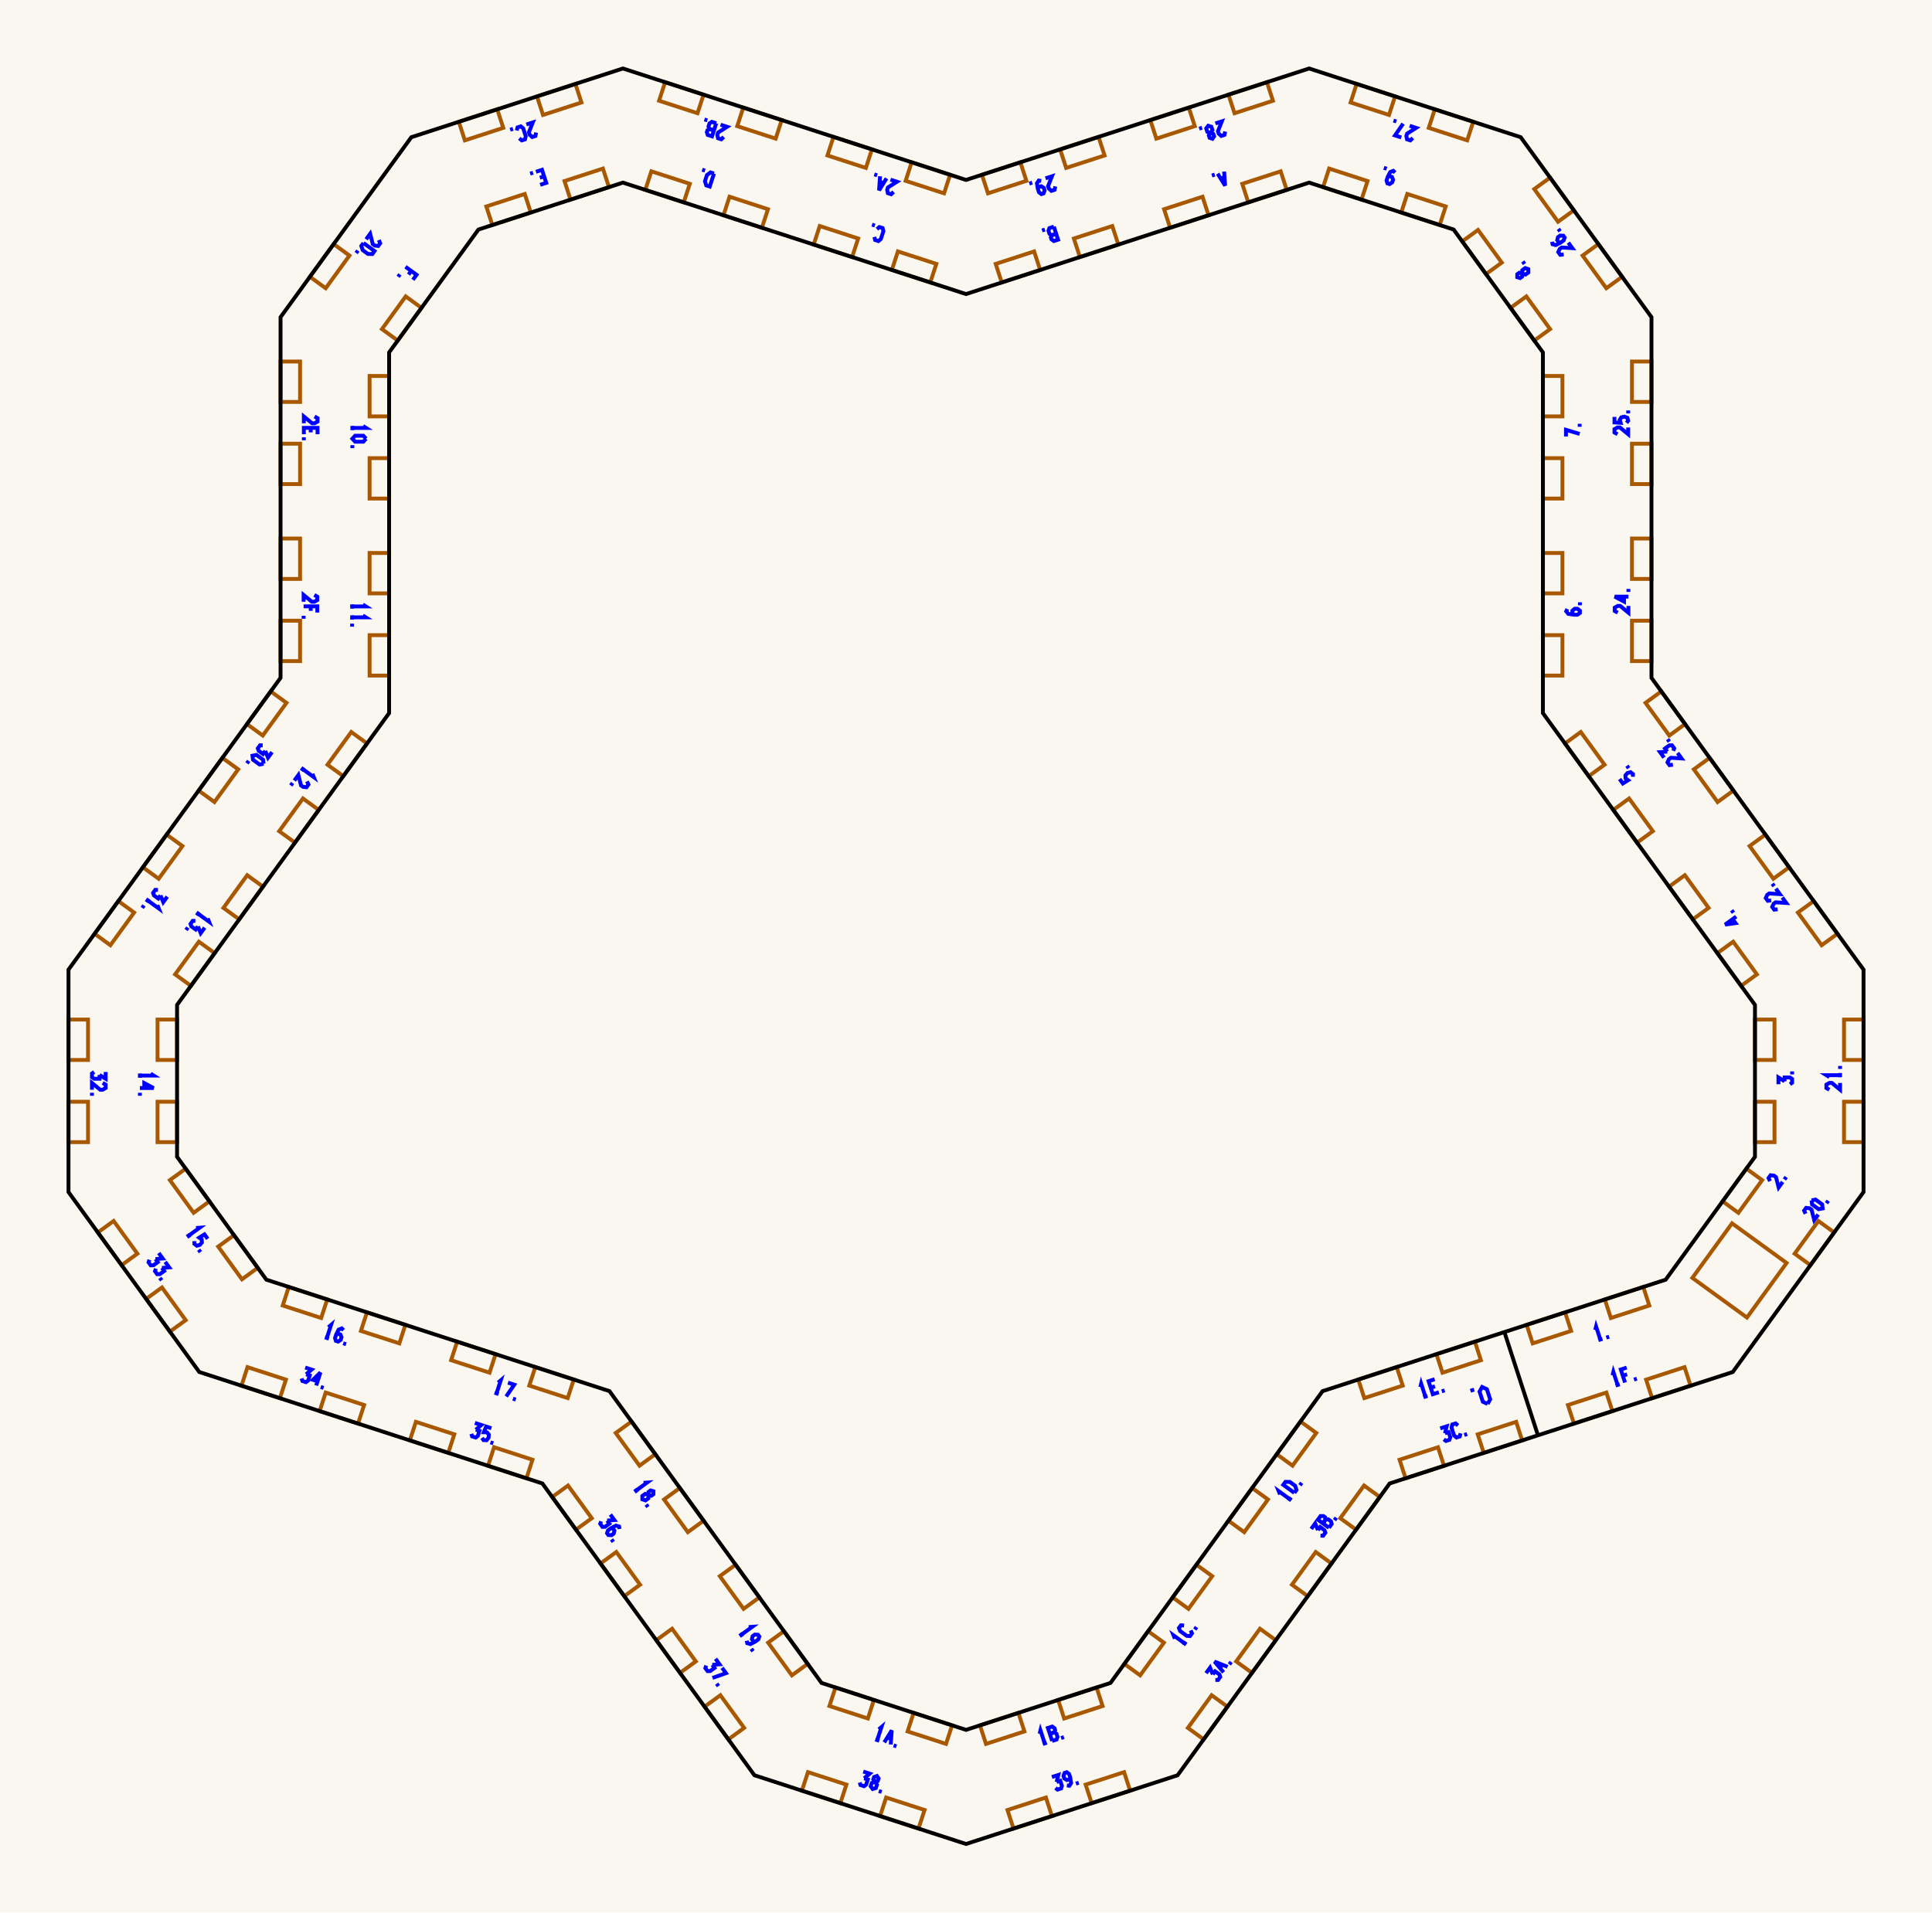
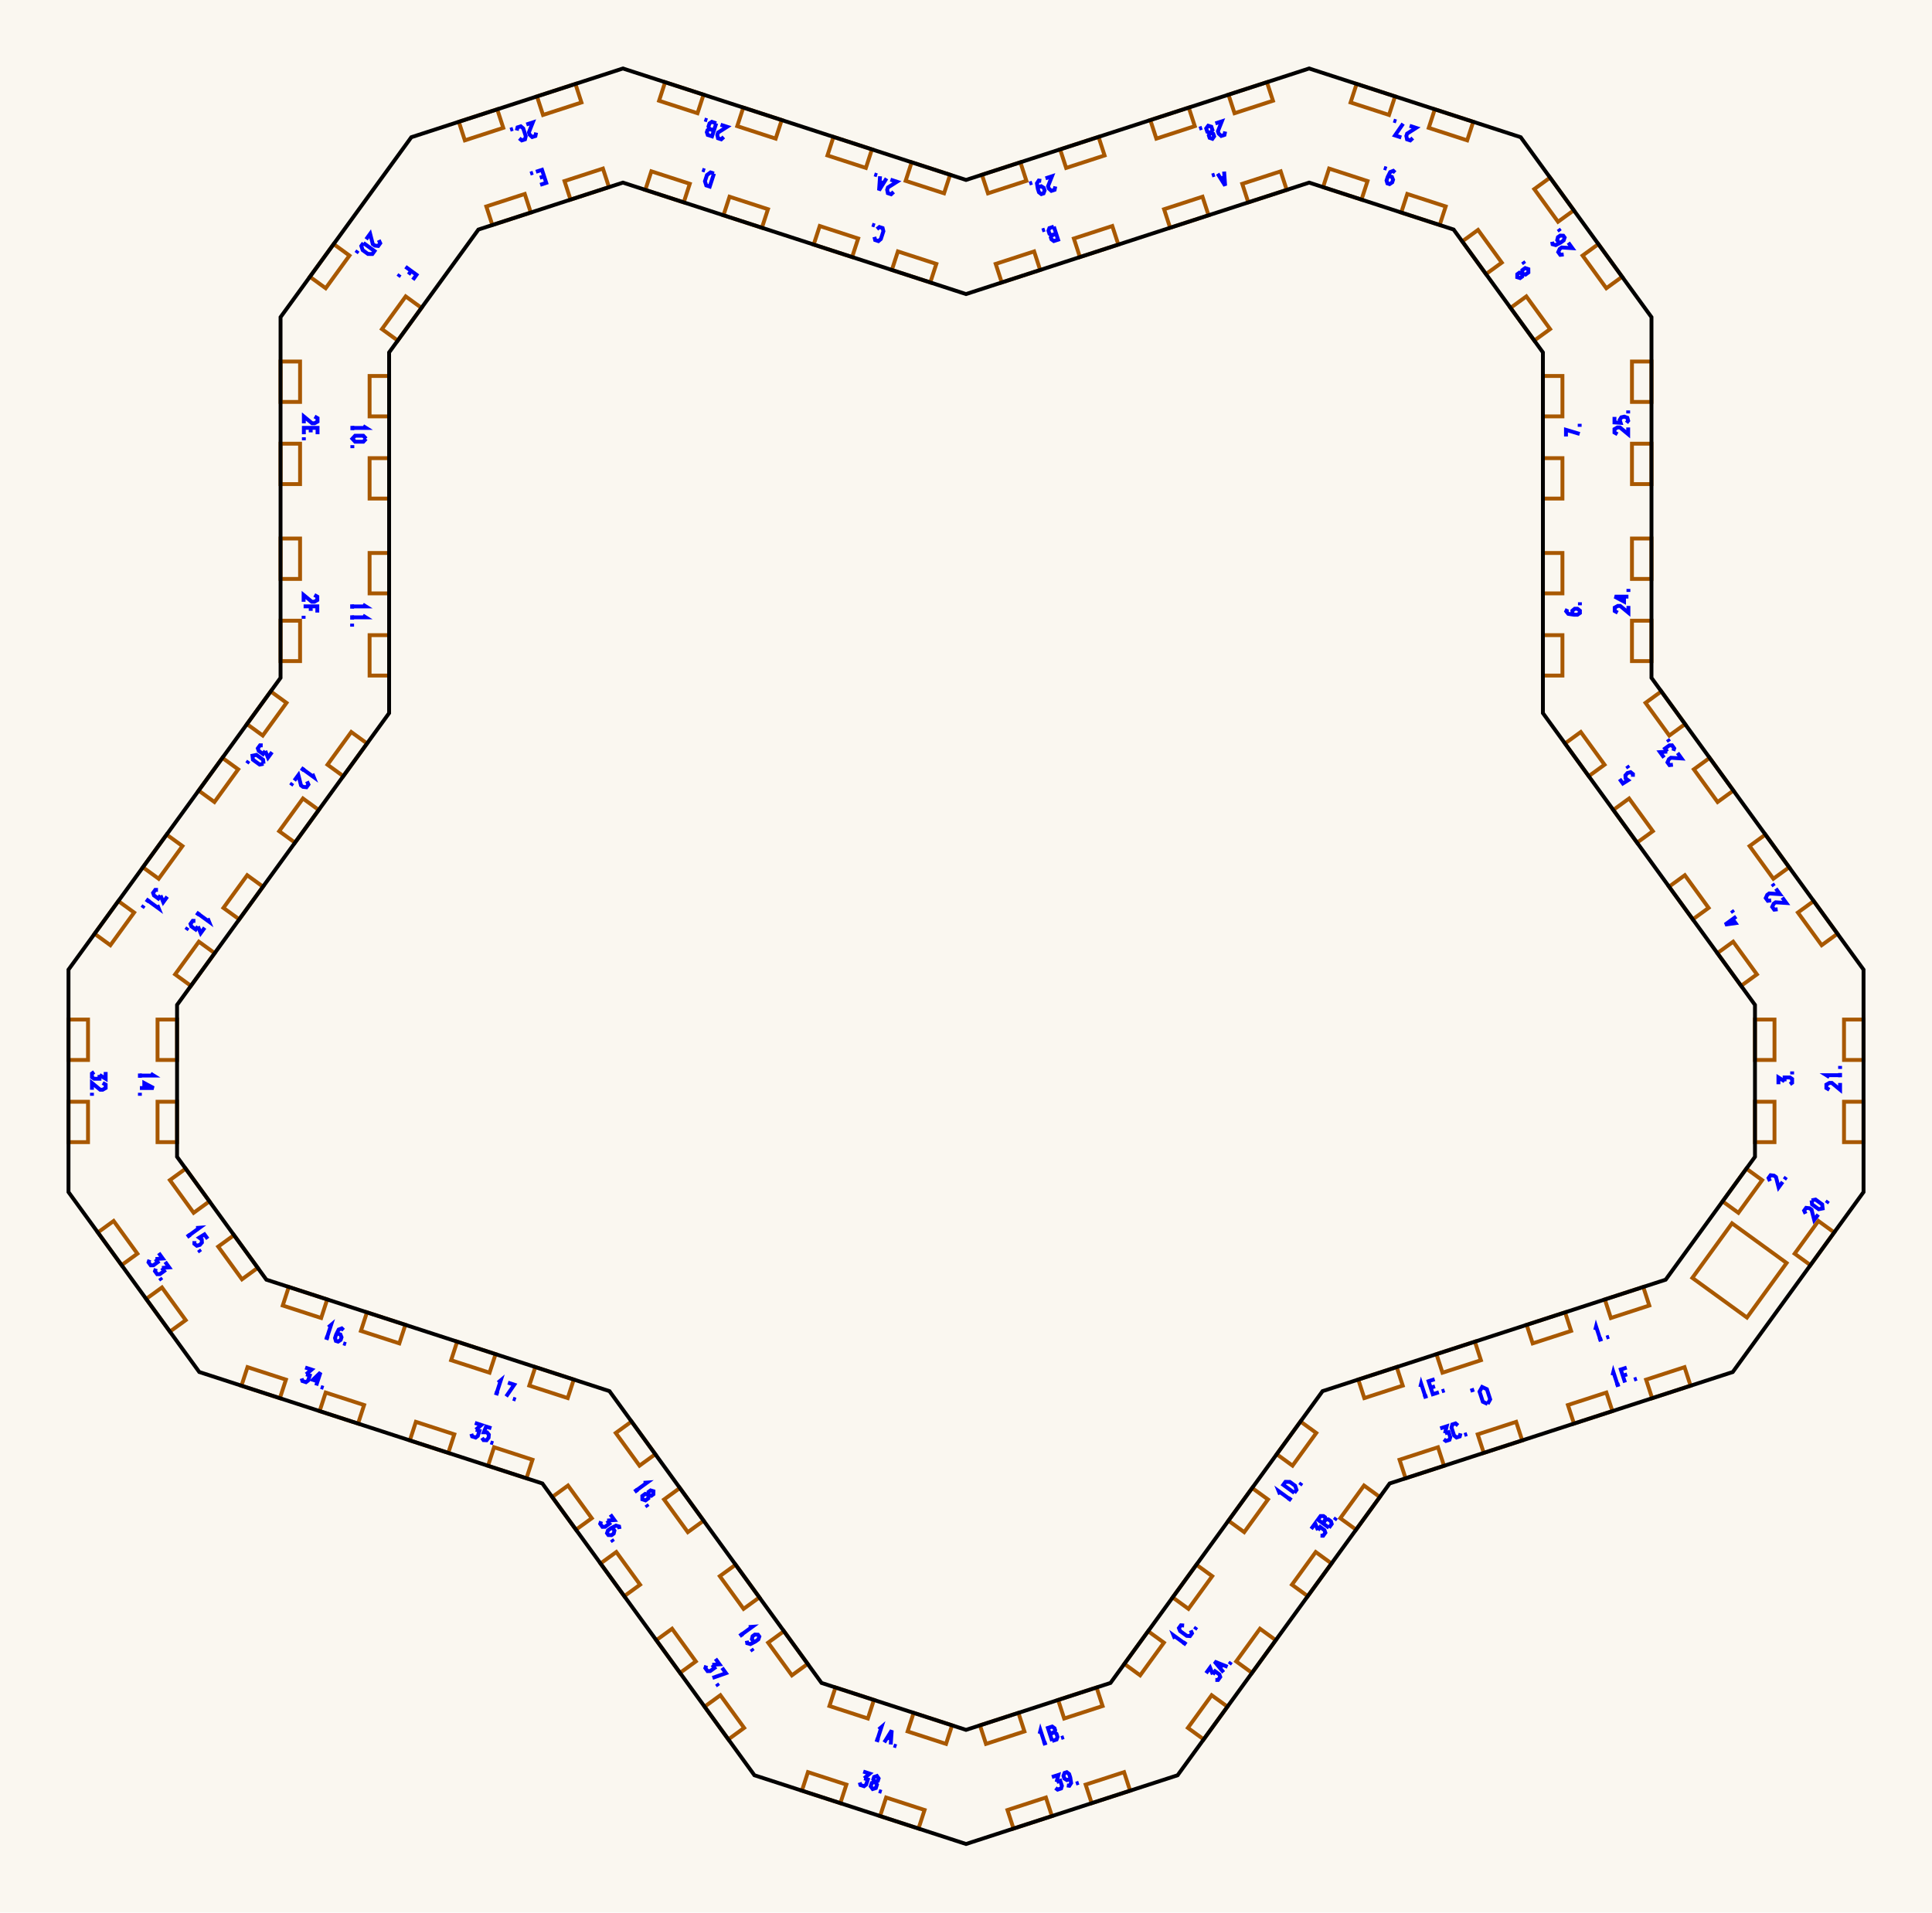
<svg xmlns="http://www.w3.org/2000/svg" width="282.06mm" height="279.28mm" viewBox="0 0 282.06 279.28">
  <rect x="0.0" y="0.0" width="282.06" height="279.28" fill="#faf7f0" />
  <g id="numbers" fill="none" stroke="#0000ff" stroke-width="0.564">
    <path d="M 232.894,194.213 L 233.017,193.710 L 233.635,195.612" />
    <path d="M 233.352,195.704 L 233.942,195.513" />
    <path d="M 234.506,195.330 L 234.924,195.194" />
    <path d="M 258.409,172.480 L 258.199,172.020 L 258.491,171.619 L 258.992,171.677 L 259.284,171.889 L 259.671,173.397 L 260.254,172.594" />
    <path d="M 260.515,172.235 L 260.774,171.879" />
    <path d="M 259.640,158.331 L 259.640,157.339 L 260.540,157.897" />
    <path d="M 260.540,157.897 L 260.540,157.339 L 261.320,157.339 L 261.640,157.562 L 261.640,158.107 L 261.320,158.331" />
    <path d="M 261.640,156.895 L 261.640,156.455" />
    <path d="M 253.474,133.842 L 251.856,135.017 L 253.379,134.800 L 252.796,133.997" />
    <path d="M 253.067,133.282 L 252.809,132.926" />
    <path d="M 236.455,113.760 L 236.929,114.412 L 237.693,113.933 L 237.325,113.664 L 237.301,113.222 L 237.598,112.884 L 238.049,112.755 L 238.401,113.036 L 238.389,113.428" />
    <path d="M 237.776,112.175 L 237.517,111.819" />
    <path d="M 228.818,88.933 L 228.658,89.267 L 228.958,89.639 L 229.758,89.763 L 230.298,89.763 L 230.658,89.515 L 230.658,89.181 L 230.298,88.895 L 229.898,88.895 L 229.558,89.181 L 229.558,89.577 L 229.758,89.763" />
    <path d="M 230.658,88.389 L 230.658,87.949" />
    <path d="M 228.623,63.737 L 228.623,62.770 L 230.623,63.365" />
    <path d="M 230.623,62.326 L 230.623,61.886" />
    <path d="M 222.237,39.950 L 222.230,40.383 L 221.923,40.607 L 221.508,40.479 L 221.515,40.045 L 221.822,39.822 L 222.237,39.950 L 222.713,40.094 L 223.133,39.789 L 223.126,39.303 L 222.667,39.147 L 222.246,39.452 L 222.237,39.950" />
    <path d="M 222.574,38.543 L 222.315,38.187" />
    <path d="M 203.676,25.208 L 203.407,24.952 L 202.960,25.123 L 202.595,25.845 L 202.428,26.359 L 202.553,26.778 L 202.871,26.881 L 203.254,26.627 L 203.378,26.247 L 203.211,25.835 L 202.834,25.713 L 202.595,25.845" />
    <path d="M 202.454,24.643 L 202.036,24.507" />
    <path d="M 178.713,25.055 L 178.860,27.111 L 177.770,25.362" />
    <path d="M 178.772,25.877 L 178.206,26.061" />
    <path d="M 177.348,25.499 L 176.929,25.635" />
    <path d="M 153.856,33.095 L 154.474,34.997 L 153.849,35.200 L 153.508,34.954 L 153.415,34.668 L 153.571,34.344 L 154.196,34.141" />
    <path d="M 154.196,34.141 L 153.523,34.360 L 153.218,34.143 L 153.070,33.687 L 153.207,33.306 L 153.856,33.095" />
    <path d="M 152.549,33.520 L 152.130,33.656" />
    <path d="M 127.656,34.598 L 127.768,35.055 L 128.240,35.208 L 128.599,34.904 L 128.970,33.763 L 128.858,33.306 L 128.386,33.153 L 128.026,33.456" />
    <path d="M 127.728,32.939 L 127.309,32.803" />
    <path d="M 104.236,25.343 L 103.618,27.245 L 103.111,27.080 L 102.917,26.470 L 103.214,25.557 L 103.729,25.178 L 104.236,25.343" />
    <path d="M 102.929,24.918 L 102.510,24.782" />
    <path d="M 78.863,26.989 L 79.747,26.701 L 79.129,24.799 L 78.245,25.087" />
    <path d="M 79.438,25.750 L 78.813,25.953" />
    <path d="M 77.823,25.224 L 77.404,25.360" />
    <path d="M 60.279,40.860 L 60.811,40.128 L 59.193,38.952" />
    <path d="M 60.035,39.563 L 59.648,40.095" />
    <path d="M 58.386,40.064 L 58.127,40.420" />
    <path d="M 53.002,62.218 L 53.442,62.490 L 51.442,62.490" />
    <path d="M 51.442,62.193 L 51.442,62.813" />
    <path d="M 53.442,64.066 L 53.042,64.500 L 51.842,64.500 L 51.442,64.066 L 51.842,63.632 L 53.042,63.632 L 53.442,64.066" />
    <path d="M 51.442,65.006 L 51.442,65.446" />
    <path d="M 52.967,88.281 L 53.407,88.554 L 51.407,88.554" />
    <path d="M 51.407,88.257 L 51.407,88.877" />
    <path d="M 52.967,89.881 L 53.407,90.154 L 51.407,90.154" />
    <path d="M 51.407,89.857 L 51.407,90.477" />
    <path d="M 51.407,91.069 L 51.407,91.509" />
    <path d="M 45.615,113.005 L 45.810,113.484 L 44.192,112.308" />
    <path d="M 44.367,112.068 L 44.003,112.569" />
    <path d="M 44.820,114.099 L 45.030,114.558 L 44.739,114.959 L 44.237,114.901 L 43.946,114.689 L 43.558,113.182 L 42.975,113.984" />
    <path d="M 42.714,114.343 L 42.455,114.699" />
    <path d="M 30.323,134.111 L 30.519,134.591 L 28.901,133.415" />
    <path d="M 29.076,133.174 L 28.711,133.676" />
    <path d="M 29.884,135.464 L 29.301,136.266 L 28.901,135.286" />
    <path d="M 28.901,135.286 L 28.573,135.737 L 27.942,135.279 L 27.814,134.910 L 28.135,134.469 L 28.525,134.476" />
    <path d="M 27.422,135.450 L 27.164,135.806" />
    <path d="M 21.985,156.787 L 22.425,157.059 L 20.425,157.059" />
    <path d="M 20.425,156.762 L 20.425,157.382" />
    <path d="M 20.425,158.883 L 22.425,158.883 L 21.065,158.163 L 21.065,159.155" />
    <path d="M 20.425,159.575 L 20.425,160.015" />
    <path d="M 28.626,179.321 L 29.142,179.283 L 27.524,180.458" />
    <path d="M 27.349,180.218 L 27.714,180.719" />
    <path d="M 30.323,180.908 L 29.849,180.256 L 29.085,180.735 L 29.453,181.004 L 29.478,181.446 L 29.180,181.785 L 28.729,181.913 L 28.377,181.632 L 28.389,181.241" />
    <path d="M 29.002,182.493 L 29.261,182.849" />
    <path d="M 47.938,193.813 L 48.334,193.478 L 47.716,195.380" />
    <path d="M 47.433,195.288 L 48.022,195.480" />
    <path d="M 50.160,194.240 L 49.891,193.984 L 49.444,194.155 L 49.079,194.877 L 48.912,195.391 L 49.037,195.810 L 49.355,195.913 L 49.738,195.659 L 49.861,195.279 L 49.695,194.867 L 49.318,194.744 L 49.079,194.877" />
    <path d="M 50.108,196.158 L 50.526,196.294" />
    <path d="M 72.715,201.900 L 73.111,201.566 L 72.493,203.468" />
    <path d="M 72.210,203.376 L 72.799,203.568" />
    <path d="M 74.161,201.907 L 75.081,202.206 L 73.897,203.924" />
    <path d="M 74.885,204.245 L 75.303,204.381" />
    <path d="M 93.957,216.532 L 94.473,216.494 L 92.855,217.670" />
    <path d="M 92.680,217.429 L 93.045,217.931" />
    <path d="M 94.671,218.298 L 94.677,217.864 L 94.985,217.641 L 95.399,217.769 L 95.393,218.202 L 95.085,218.426 L 94.671,218.298 L 94.195,218.153 L 93.774,218.459 L 93.781,218.944 L 94.241,219.101 L 94.661,218.795 L 94.671,218.298" />
    <path d="M 94.333,219.705 L 94.592,220.061" />
    <path d="M 109.305,237.598 L 109.821,237.560 L 108.203,238.735" />
    <path d="M 108.028,238.494 L 108.393,238.996" />
    <path d="M 109.025,239.594 L 109.093,239.959 L 109.554,240.084 L 110.274,239.714 L 110.711,239.397 L 110.857,238.984 L 110.660,238.714 L 110.201,238.694 L 109.877,238.930 L 109.770,239.360 L 110.003,239.681 L 110.274,239.714" />
    <path d="M 109.682,240.770 L 109.940,241.126" />
    <path d="M 128.294,252.535 L 128.689,252.200 L 128.071,254.102" />
    <path d="M 127.788,254.011 L 128.378,254.202" />
    <path d="M 129.098,254.436 L 130.187,252.687 L 130.041,254.743" />
    <path d="M 129.534,253.736 L 130.100,253.920" />
    <path d="M 130.463,254.880 L 130.882,255.016" />
    <path d="M 151.777,253.182 L 151.901,252.679 L 152.519,254.582" />
    <path d="M 152.236,254.674 L 152.825,254.482" />
    <path d="M 153.604,254.229 L 152.986,252.327 L 153.611,252.124 L 153.952,252.370 L 154.045,252.656 L 153.889,252.980 L 153.264,253.183" />
    <path d="M 153.264,253.183 L 153.937,252.964 L 154.241,253.181 L 154.390,253.637 L 154.253,254.018 L 153.604,254.229" />
    <path d="M 154.911,253.804 L 155.329,253.668" />
    <path d="M 171.528,239.293 L 171.332,238.814 L 172.950,239.989" />
    <path d="M 172.775,240.230 L 173.140,239.729" />
    <path d="M 172.873,237.373 L 172.404,237.339 L 172.112,237.740 L 172.290,238.176 L 173.261,238.881 L 173.730,238.916 L 174.022,238.514 L 173.844,238.079" />
    <path d="M 174.428,237.955 L 174.687,237.599" />
    <path d="M 186.876,218.228 L 186.680,217.749 L 188.298,218.924" />
    <path d="M 188.123,219.165 L 188.488,218.663" />
    <path d="M 188.969,218.001 L 187.351,216.825 L 187.664,216.394 L 188.304,216.399 L 189.080,216.963 L 189.282,217.569 L 188.969,218.001" />
    <path d="M 189.777,216.889 L 190.035,216.533" />
    <path d="M 207.356,202.548 L 207.479,202.045 L 208.097,203.947" />
    <path d="M 207.814,204.039 L 208.404,203.847" />
    <path d="M 209.449,201.405 L 208.565,201.692 L 209.183,203.594 L 210.067,203.307" />
    <path d="M 208.874,202.643 L 209.499,202.440" />
    <path d="M 210.489,203.170 L 210.908,203.034" />
    <path d="M 235.417,200.839 L 235.540,200.336 L 236.158,202.238" />
    <path d="M 235.875,202.330 L 236.465,202.139" />
    <path d="M 237.486,199.704 L 236.626,199.984 L 237.244,201.886" />
    <path d="M 236.922,200.897 L 237.547,200.694" />
    <path d="M 238.550,201.461 L 238.969,201.325" />
    <path d="M 263.602,177.241 L 263.392,176.782 L 263.683,176.381 L 264.185,176.439 L 264.476,176.651 L 264.864,178.158 L 265.447,177.356" />
    <path d="M 264.478,175.287 L 265.057,175.171 L 266.028,175.876 L 266.096,176.463 L 265.517,176.579 L 264.547,175.873 L 264.478,175.287" />
    <path d="M 266.649,175.702 L 266.907,175.346" />
    <path d="M 267.080,159.131 L 266.640,158.883 L 266.640,158.387 L 267.080,158.139 L 267.440,158.139 L 268.640,159.131 L 268.640,158.139" />
    <path d="M 267.080,157.283 L 266.640,157.010 L 268.640,157.010" />
    <path d="M 268.640,157.307 L 268.640,156.687" />
    <path d="M 268.640,156.095 L 268.640,155.655" />
    <path d="M 259.525,132.777 L 259.024,132.835 L 258.732,132.434 L 258.942,131.975 L 259.233,131.763 L 260.787,131.860 L 260.204,131.058" />
    <path d="M 258.585,131.483 L 258.083,131.541 L 257.792,131.139 L 258.002,130.680 L 258.293,130.468 L 259.847,130.566 L 259.264,129.763" />
    <path d="M 259.003,129.404 L 258.744,129.048" />
    <path d="M 244.234,111.671 L 243.732,111.728 L 243.441,111.327 L 243.651,110.868 L 243.942,110.656 L 245.496,110.754 L 244.913,109.951" />
    <path d="M 242.937,110.635 L 242.354,109.832 L 243.410,109.755" />
    <path d="M 243.410,109.755 L 243.082,109.303 L 243.713,108.845 L 244.104,108.837 L 244.424,109.279 L 244.297,109.647" />
    <path d="M 243.711,108.297 L 243.453,107.941" />
    <path d="M 236.179,89.474 L 235.739,89.226 L 235.739,88.730 L 236.179,88.482 L 236.539,88.482 L 237.739,89.474 L 237.739,88.482" />
    <path d="M 237.739,87.130 L 235.739,87.130 L 237.099,87.849 L 237.099,86.857" />
    <path d="M 237.739,86.438 L 237.739,85.998" />
    <path d="M 236.144,63.410 L 235.704,63.162 L 235.704,62.666 L 236.144,62.418 L 236.504,62.418 L 237.704,63.410 L 237.704,62.418" />
    <path d="M 235.704,60.880 L 235.704,61.686 L 236.604,61.748 L 236.464,61.314 L 236.704,60.942 L 237.144,60.843 L 237.584,61.004 L 237.704,61.438 L 237.464,61.748" />
    <path d="M 237.704,60.374 L 237.704,59.934" />
    <path d="M 228.289,37.154 L 227.788,37.212 L 227.496,36.811 L 227.706,36.352 L 227.997,36.140 L 229.551,36.237 L 228.968,35.435" />
    <path d="M 226.598,35.302 L 226.665,35.667 L 227.126,35.791 L 227.846,35.422 L 228.283,35.104 L 228.429,34.692 L 228.232,34.421 L 227.773,34.402 L 227.449,34.637 L 227.342,35.068 L 227.575,35.389 L 227.846,35.422" />
    <path d="M 227.767,33.781 L 227.508,33.425" />
    <path d="M 206.262,20.160 L 205.890,20.502 L 205.418,20.349 L 205.318,19.853 L 205.429,19.511 L 206.744,18.676 L 205.800,18.370" />
    <path d="M 204.580,20.076 L 203.661,19.777 L 204.845,18.059" />
    <path d="M 203.856,17.738 L 203.438,17.602" />
    <path d="M 178.864,19.201 L 178.764,19.696 L 178.292,19.849 L 177.920,19.507 L 177.809,19.165 L 178.381,17.717 L 177.438,18.024" />
    <path d="M 176.728,19.411 L 177.138,19.551 L 177.256,19.913 L 177.006,20.267 L 176.596,20.127 L 176.478,19.766 L 176.728,19.411 L 177.013,19.003 L 176.852,18.509 L 176.388,18.365 L 176.097,18.754 L 176.258,19.248 L 176.728,19.411" />
    <path d="M 175.494,18.655 L 175.076,18.791" />
    <path d="M 154.065,27.222 L 153.965,27.717 L 153.493,27.870 L 153.121,27.528 L 153.010,27.186 L 153.583,25.738 L 152.639,26.045" />
    <path d="M 152.016,26.415 L 151.648,26.367 L 151.387,26.767 L 151.516,27.566 L 151.683,28.080 L 152.030,28.345 L 152.349,28.242 L 152.509,27.811 L 152.385,27.431 L 152.009,27.196 L 151.631,27.318 L 151.516,27.566" />
    <path d="M 150.695,26.676 L 150.277,26.812" />
    <path d="M 130.465,28.023 L 130.093,28.364 L 129.622,28.211 L 129.522,27.716 L 129.633,27.374 L 130.947,26.539 L 130.004,26.232" />
    <path d="M 129.426,26.045 L 128.336,27.793 L 128.482,25.738" />
    <path d="M 128.990,26.744 L 128.424,26.560" />
    <path d="M 128.060,25.601 L 127.641,25.465" />
    <path d="M 105.666,20.002 L 105.294,20.344 L 104.823,20.190 L 104.723,19.695 L 104.834,19.353 L 106.148,18.518 L 105.205,18.212" />
    <path d="M 104.568,18.005 L 103.950,19.907 L 103.325,19.704 L 103.194,19.304 L 103.287,19.018 L 103.603,18.848 L 104.228,19.051" />
    <path d="M 104.228,19.051 L 103.556,18.832 L 103.436,18.478 L 103.584,18.022 L 103.919,17.794 L 104.568,18.005" />
    <path d="M 103.261,17.580 L 102.843,17.444" />
    <path d="M 78.268,19.359 L 78.168,19.854 L 77.697,20.007 L 77.325,19.666 L 77.214,19.323 L 77.786,17.875 L 76.843,18.182" />
    <path d="M 75.815,20.198 L 76.175,20.502 L 76.647,20.349 L 76.759,19.891 L 76.388,18.750 L 76.029,18.446 L 75.557,18.600 L 75.445,19.057" />
    <path d="M 74.899,18.814 L 74.480,18.950" />
    <path d="M 55.299,35.057 L 55.509,35.516 L 55.218,35.918 L 54.716,35.860 L 54.425,35.648 L 54.037,34.140 L 53.454,34.943" />
    <path d="M 53.060,35.485 L 54.678,36.660 L 54.365,37.092 L 53.725,37.087 L 52.949,36.523 L 52.747,35.916 L 53.060,35.485" />
    <path d="M 52.252,36.596 L 51.994,36.952" />
    <path d="M 45.920,60.818 L 46.360,61.066 L 46.360,61.562 L 45.920,61.810 L 45.560,61.810 L 44.360,60.818 L 44.360,61.810" />
    <path d="M 46.360,63.410 L 46.360,62.480 L 44.360,62.480 L 44.360,63.410" />
    <path d="M 45.360,62.480 L 45.360,63.137" />
    <path d="M 44.360,63.854 L 44.360,64.294" />
    <path d="M 45.885,86.882 L 46.325,87.130 L 46.325,87.626 L 45.885,87.874 L 45.525,87.874 L 44.325,86.882 L 44.325,87.874" />
    <path d="M 46.325,89.449 L 46.325,88.544 L 44.325,88.544" />
    <path d="M 45.365,88.544 L 45.365,89.201" />
    <path d="M 44.325,89.918 L 44.325,90.358" />
    <path d="M 39.710,109.832 L 39.127,110.635 L 38.727,109.654" />
    <path d="M 38.727,109.654 L 38.399,110.106 L 37.768,109.647 L 37.640,109.279 L 37.961,108.837 L 38.351,108.845" />
    <path d="M 38.478,111.528 L 37.900,111.644 L 36.929,110.939 L 36.860,110.352 L 37.439,110.236 L 38.410,110.942 L 38.478,111.528" />
    <path d="M 36.308,111.113 L 36.049,111.469" />
    <path d="M 24.419,130.939 L 23.836,131.741 L 23.436,130.761" />
    <path d="M 23.436,130.761 L 23.108,131.212 L 22.477,130.754 L 22.349,130.385 L 22.670,129.944 L 23.060,129.951" />
    <path d="M 22.977,132.175 L 23.172,132.654 L 21.554,131.479" />
    <path d="M 21.729,131.238 L 21.365,131.740" />
    <path d="M 21.016,132.219 L 20.758,132.575" />
    <path d="M 15.425,156.539 L 15.425,157.531 L 14.525,156.973" />
    <path d="M 14.525,156.973 L 14.525,157.531 L 13.745,157.531 L 13.425,157.307 L 13.425,156.762 L 13.745,156.539" />
    <path d="M 14.985,158.139 L 15.425,158.387 L 15.425,158.883 L 14.985,159.131 L 14.625,159.131 L 13.425,158.139 L 13.425,159.131" />
    <path d="M 13.425,159.575 L 13.425,160.015" />
    <path d="M 23.173,182.976 L 23.756,183.779 L 22.700,183.856" />
    <path d="M 22.700,183.856 L 23.028,184.308 L 22.397,184.766 L 22.007,184.774 L 21.686,184.332 L 21.814,183.964" />
    <path d="M 24.113,184.270 L 24.696,185.073 L 23.640,185.151" />
    <path d="M 23.640,185.151 L 23.968,185.602 L 23.337,186.060 L 22.947,186.068 L 22.626,185.627 L 22.754,185.258" />
    <path d="M 23.339,186.608 L 23.598,186.964" />
    <path d="M 44.555,199.696 L 45.498,200.003 L 44.689,200.686" />
    <path d="M 44.689,200.686 L 45.220,200.859 L 44.979,201.601 L 44.668,201.836 L 44.149,201.667 L 44.036,201.294" />
    <path d="M 46.166,202.323 L 46.784,200.421 L 45.680,201.492 L 46.623,201.798" />
    <path d="M 46.824,202.537 L 47.243,202.673" />
    <path d="M 69.332,207.784 L 70.275,208.090 L 69.466,208.774" />
    <path d="M 69.466,208.774 L 69.997,208.946 L 69.756,209.688 L 69.445,209.923 L 68.926,209.755 L 68.813,209.382" />
    <path d="M 71.738,208.566 L 70.971,208.317 L 70.634,209.153 L 71.090,209.154 L 71.370,209.497 L 71.328,209.947 L 71.039,210.315 L 70.589,210.295 L 70.369,209.971" />
    <path d="M 71.601,210.624 L 72.020,210.760" />
    <path d="M 89.115,221.167 L 89.698,221.970 L 88.642,222.047" />
    <path d="M 88.642,222.047 L 88.970,222.499 L 88.339,222.957 L 87.949,222.965 L 87.628,222.523 L 87.756,222.155" />
    <path d="M 90.451,223.278 L 90.383,222.913 L 89.922,222.788 L 89.202,223.158 L 88.765,223.476 L 88.620,223.888 L 88.816,224.159 L 89.275,224.178 L 89.599,223.943 L 89.706,223.512 L 89.473,223.191 L 89.202,223.158" />
    <path d="M 89.282,224.799 L 89.540,225.155" />
    <path d="M 104.463,242.232 L 105.046,243.035 L 103.990,243.112" />
    <path d="M 103.990,243.112 L 104.318,243.564 L 103.687,244.022 L 103.297,244.030 L 102.976,243.589 L 103.104,243.220" />
    <path d="M 105.418,243.547 L 105.987,244.329 L 104.019,245.023" />
    <path d="M 104.630,245.864 L 104.888,246.220" />
    <path d="M 126.031,258.697 L 126.974,259.003 L 126.166,259.687" />
    <path d="M 126.166,259.687 L 126.696,259.859 L 126.455,260.601 L 126.144,260.837 L 125.625,260.668 L 125.512,260.295" />
    <path d="M 127.746,260.200 L 127.496,259.846 L 127.614,259.485 L 128.024,259.345 L 128.274,259.699 L 128.157,260.061 L 127.746,260.200 L 127.276,260.363 L 127.115,260.858 L 127.406,261.247 L 127.870,261.103 L 128.031,260.608 L 127.746,260.200" />
    <path d="M 128.300,261.537 L 128.719,261.673" />
    <path d="M 153.569,259.498 L 154.512,259.191 L 154.260,260.220" />
    <path d="M 154.260,260.220 L 154.790,260.047 L 155.031,260.789 L 154.918,261.162 L 154.399,261.331 L 154.088,261.096" />
    <path d="M 155.753,260.723 L 156.121,260.771 L 156.382,260.371 L 156.253,259.572 L 156.086,259.058 L 155.739,258.793 L 155.421,258.896 L 155.261,259.327 L 155.384,259.707 L 155.760,259.942 L 156.138,259.820 L 156.253,259.572" />
    <path d="M 157.074,260.462 L 157.493,260.326" />
    <path d="M 176.078,244.329 L 176.661,243.527 L 177.061,244.507" />
    <path d="M 177.061,244.507 L 177.389,244.056 L 178.020,244.514 L 178.148,244.883 L 177.827,245.324 L 177.437,245.317" />
    <path d="M 178.636,244.210 L 177.310,242.634 L 179.219,243.408" />
    <path d="M 178.106,243.580 L 178.456,243.098" />
    <path d="M 179.480,243.049 L 179.739,242.693" />
    <path d="M 191.426,223.264 L 192.009,222.461 L 192.409,223.442" />
    <path d="M 192.409,223.442 L 192.737,222.990 L 193.368,223.449 L 193.496,223.818 L 193.175,224.259 L 192.785,224.251" />
    <path d="M 194.021,223.095 L 192.403,221.919 L 192.789,221.388 L 193.210,221.387 L 193.453,221.563 L 193.517,221.917 L 193.131,222.448" />
    <path d="M 193.131,222.448 L 193.547,221.877 L 193.920,221.872 L 194.309,222.155 L 194.422,222.543 L 194.021,223.095" />
    <path d="M 194.829,221.983 L 195.087,221.627" />
    <path d="M 210.268,208.585 L 211.211,208.278 L 210.959,209.307" />
    <path d="M 210.959,209.307 L 211.489,209.134 L 211.730,209.876 L 211.617,210.249 L 211.098,210.418 L 210.787,210.183" />
    <path d="M 212.856,208.164 L 212.497,207.860 L 212.025,208.014 L 211.913,208.471 L 212.284,209.612 L 212.643,209.916 L 213.115,209.763 L 213.227,209.305" />
    <path d="M 213.773,209.549 L 214.192,209.413" />
    <path d="M 217.183,205.015 L 216.485,204.695 L 216.003,203.211 L 216.379,202.542 L 217.076,202.862 L 217.558,204.346 L 217.183,205.015" />
    <path d="M 215.217,202.920 L 214.673,203.097" />
  </g>
  <g id="slots" fill="none" stroke="#a85800" stroke-width="0.564">
    <path d="M 222.882,193.463 L 228.493,191.640 L 229.374,194.351 L 223.763,196.174 Z" />
    <path d="M 234.295,189.755 L 239.906,187.932 L 240.787,190.642 L 235.175,192.466 Z" />
    <path d="M 251.489,175.429 L 254.957,170.656 L 257.262,172.331 L 253.794,177.105 Z" />
    <path d="M 256.215,166.785 L 256.215,160.885 L 259.065,160.885 L 259.065,166.785 Z" />
    <path d="M 256.215,154.785 L 256.215,148.885 L 259.065,148.885 L 259.065,154.785 Z" />
    <path d="M 254.193,143.962 L 250.725,139.188 L 253.031,137.513 L 256.498,142.286 Z" />
    <path d="M 247.139,134.253 L 243.671,129.480 L 245.977,127.805 L 249.445,132.578 Z" />
    <path d="M 239.000,123.050 L 235.532,118.277 L 237.838,116.602 L 241.306,121.375 Z" />
    <path d="M 231.947,113.342 L 228.479,108.569 L 230.784,106.894 L 234.252,111.667 Z" />
    <path d="M 225.256,98.651 L 225.256,92.751 L 228.106,92.751 L 228.106,98.651 Z" />
    <path d="M 225.256,86.651 L 225.256,80.751 L 228.106,80.751 L 228.106,86.651 Z" />
    <path d="M 225.256,72.804 L 225.256,66.904 L 228.106,66.904 L 228.106,72.804 Z" />
    <path d="M 225.256,60.804 L 225.256,54.904 L 228.106,54.904 L 228.106,60.804 Z" />
    <path d="M 223.998,49.733 L 220.530,44.959 L 222.836,43.284 L 226.304,48.057 Z" />
    <path d="M 216.945,40.024 L 213.477,35.251 L 215.783,33.576 L 219.251,38.349 Z" />
    <path d="M 210.184,32.858 L 204.572,31.035 L 205.453,28.325 L 211.064,30.148 Z" />
    <path d="M 198.771,29.150 L 193.160,27.327 L 194.040,24.617 L 199.652,26.440 Z" />
    <path d="M 187.853,27.729 L 182.241,29.552 L 181.361,26.841 L 186.972,25.018 Z" />
    <path d="M 176.440,31.437 L 170.829,33.260 L 169.948,30.550 L 175.559,28.726 Z" />
    <path d="M 163.270,35.716 L 157.659,37.539 L 156.778,34.829 L 162.390,33.005 Z" />
    <path d="M 151.858,39.424 L 146.246,41.247 L 145.366,38.537 L 150.977,36.714 Z" />
    <path d="M 135.818,41.247 L 130.207,39.424 L 131.088,36.714 L 136.699,38.537 Z" />
    <path d="M 124.406,37.539 L 118.794,35.716 L 119.675,33.005 L 125.286,34.829 Z" />
    <path d="M 111.236,33.260 L 105.625,31.437 L 106.505,28.726 L 112.117,30.550 Z" />
    <path d="M 99.823,29.552 L 94.212,27.729 L 95.093,25.018 L 100.704,26.841 Z" />
    <path d="M 88.905,27.327 L 83.294,29.150 L 82.413,26.440 L 88.024,24.617 Z" />
    <path d="M 77.492,31.035 L 71.881,32.858 L 71.000,30.148 L 76.612,28.325 Z" />
    <path d="M 61.534,44.959 L 58.066,49.733 L 55.761,48.057 L 59.229,43.284 Z" />
    <path d="M 56.808,54.904 L 56.808,60.804 L 53.958,60.804 L 53.958,54.904 Z" />
    <path d="M 56.808,66.904 L 56.808,72.804 L 53.958,72.804 L 53.958,66.904 Z" />
    <path d="M 56.808,80.751 L 56.808,86.651 L 53.958,86.651 L 53.958,80.751 Z" />
    <path d="M 56.808,92.751 L 56.808,98.651 L 53.958,98.651 L 53.958,92.751 Z" />
    <path d="M 53.586,108.569 L 50.118,113.342 L 47.812,111.667 L 51.280,106.894 Z" />
    <path d="M 46.533,118.277 L 43.065,123.050 L 40.759,121.375 L 44.227,116.602 Z" />
    <path d="M 38.393,129.480 L 34.925,134.253 L 32.620,132.578 L 36.088,127.805 Z" />
    <path d="M 31.340,139.188 L 27.872,143.962 L 25.566,142.286 L 29.034,137.513 Z" />
    <path d="M 25.850,148.885 L 25.850,154.785 L 23.000,154.785 L 23.000,148.885 Z" />
    <path d="M 25.850,160.885 L 25.850,166.785 L 23.000,166.785 L 23.000,160.885 Z" />
    <path d="M 27.108,170.656 L 30.576,175.429 L 28.270,177.105 L 24.802,172.331 Z" />
    <path d="M 34.161,180.364 L 37.629,185.138 L 35.324,186.813 L 31.856,182.040 Z" />
    <path d="M 42.159,187.932 L 47.770,189.755 L 46.889,192.466 L 41.278,190.642 Z" />
    <path d="M 53.571,191.640 L 59.183,193.463 L 58.302,196.174 L 52.691,194.351 Z" />
    <path d="M 66.741,195.919 L 72.352,197.742 L 71.472,200.453 L 65.860,198.630 Z" />
    <path d="M 78.154,199.627 L 83.765,201.451 L 82.884,204.161 L 77.273,202.338 Z" />
    <path d="M 92.202,207.580 L 95.670,212.353 L 93.364,214.029 L 89.896,209.255 Z" />
    <path d="M 99.255,217.288 L 102.723,222.062 L 100.417,223.737 L 96.949,218.964 Z" />
    <path d="M 107.394,228.491 L 110.862,233.264 L 108.557,234.940 L 105.089,230.166 Z" />
    <path d="M 114.448,238.199 L 117.916,242.973 L 115.610,244.648 L 112.142,239.875 Z" />
    <path d="M 121.973,246.417 L 127.584,248.240 L 126.704,250.951 L 121.092,249.127 Z" />
    <path d="M 133.386,250.125 L 138.997,251.948 L 138.116,254.659 L 132.505,252.836 Z" />
    <path d="M 143.068,251.948 L 148.679,250.125 L 149.560,252.836 L 143.948,254.659 Z" />
    <path d="M 154.480,248.240 L 160.092,246.417 L 160.972,249.127 L 155.361,250.951 Z" />
    <path d="M 164.149,242.973 L 167.617,238.199 L 169.923,239.875 L 166.455,244.648 Z" />
    <path d="M 171.202,233.264 L 174.670,228.491 L 176.976,230.166 L 173.508,234.940 Z" />
    <path d="M 179.342,222.062 L 182.810,217.288 L 185.115,218.964 L 181.647,223.737 Z" />
    <path d="M 186.395,212.353 L 189.863,207.580 L 192.169,209.255 L 188.701,214.029 Z" />
    <path d="M 198.300,201.451 L 203.911,199.627 L 204.792,202.338 L 199.180,204.161 Z" />
    <path d="M 209.712,197.742 L 215.324,195.919 L 216.204,198.630 L 210.593,200.453 Z" />
    <path d="M 228.908,205.174 L 234.519,203.351 L 235.400,206.062 L 229.789,207.885 Z" />
    <path d="M 240.321,201.466 L 245.932,199.643 L 246.812,202.354 L 241.201,204.177 Z" />
    <path d="M 262.006,183.071 L 265.474,178.297 L 267.780,179.973 L 264.312,184.746 Z" />
    <path d="M 269.215,166.785 L 269.215,160.885 L 272.065,160.885 L 272.065,166.785 Z" />
    <path d="M 269.215,154.785 L 269.215,148.885 L 272.065,148.885 L 272.065,154.785 Z" />
    <path d="M 265.951,138.029 L 262.483,133.256 L 264.789,131.581 L 268.257,136.354 Z" />
    <path d="M 258.898,128.321 L 255.430,123.548 L 257.736,121.872 L 261.204,126.646 Z" />
    <path d="M 250.759,117.118 L 247.291,112.345 L 249.596,110.670 L 253.064,115.443 Z" />
    <path d="M 243.705,107.410 L 240.237,102.636 L 242.543,100.961 L 246.011,105.735 Z" />
    <path d="M 238.256,96.539 L 238.256,90.639 L 241.106,90.639 L 241.106,96.539 Z" />
    <path d="M 238.256,84.539 L 238.256,78.639 L 241.106,78.639 L 241.106,84.539 Z" />
    <path d="M 238.256,70.692 L 238.256,64.792 L 241.106,64.792 L 241.106,70.692 Z" />
    <path d="M 238.256,58.692 L 238.256,52.792 L 241.106,52.792 L 241.106,58.692 Z" />
    <path d="M 234.515,42.091 L 231.048,37.318 L 233.353,35.643 L 236.821,40.416 Z" />
    <path d="M 227.462,32.383 L 223.994,27.610 L 226.300,25.935 L 229.768,30.708 Z" />
    <path d="M 214.201,20.495 L 208.590,18.671 L 209.470,15.961 L 215.081,17.784 Z" />
    <path d="M 202.788,16.786 L 197.177,14.963 L 198.058,12.253 L 203.669,14.076 Z" />
    <path d="M 185.844,14.712 L 180.233,16.535 L 179.352,13.825 L 184.963,12.002 Z" />
    <path d="M 174.431,18.420 L 168.820,20.244 L 167.939,17.533 L 173.551,15.710 Z" />
    <path d="M 161.262,22.700 L 155.650,24.523 L 154.770,21.812 L 160.381,19.989 Z" />
    <path d="M 149.849,26.408 L 144.238,28.231 L 143.357,25.520 L 148.968,23.697 Z" />
    <path d="M 137.827,28.231 L 132.216,26.408 L 133.096,23.697 L 138.708,25.520 Z" />
    <path d="M 126.414,24.523 L 120.803,22.700 L 121.684,19.989 L 127.295,21.812 Z" />
    <path d="M 113.244,20.244 L 107.633,18.420 L 108.514,15.710 L 114.125,17.533 Z" />
    <path d="M 101.832,16.535 L 96.221,14.712 L 97.101,12.002 L 102.713,13.825 Z" />
    <path d="M 84.888,14.963 L 79.277,16.786 L 78.396,14.076 L 84.007,12.253 Z" />
    <path d="M 73.475,18.671 L 67.864,20.495 L 66.983,17.784 L 72.594,15.961 Z" />
    <path d="M 51.017,37.318 L 47.549,42.091 L 45.244,40.416 L 48.711,35.643 Z" />
    <path d="M 43.808,52.792 L 43.808,58.692 L 40.958,58.692 L 40.958,52.792 Z" />
    <path d="M 43.808,64.792 L 43.808,70.692 L 40.958,70.692 L 40.958,64.792 Z" />
    <path d="M 43.808,78.639 L 43.808,84.539 L 40.958,84.539 L 40.958,78.639 Z" />
    <path d="M 43.808,90.639 L 43.808,96.539 L 40.958,96.539 L 40.958,90.639 Z" />
    <path d="M 41.827,102.636 L 38.359,107.410 L 36.054,105.735 L 39.522,100.961 Z" />
    <path d="M 34.774,112.345 L 31.306,117.118 L 29.000,115.443 L 32.468,110.670 Z" />
    <path d="M 26.635,123.548 L 23.167,128.321 L 20.861,126.646 L 24.329,121.872 Z" />
    <path d="M 19.581,133.256 L 16.113,138.029 L 13.808,136.354 L 17.276,131.581 Z" />
    <path d="M 12.850,148.885 L 12.850,154.785 L 10.000,154.785 L 10.000,148.885 Z" />
    <path d="M 12.850,160.885 L 12.850,166.785 L 10.000,166.785 L 10.000,160.885 Z" />
    <path d="M 16.591,178.297 L 20.059,183.071 L 17.753,184.746 L 14.285,179.973 Z" />
    <path d="M 23.644,188.006 L 27.112,192.779 L 24.806,194.454 L 21.338,189.681 Z" />
    <path d="M 36.133,199.643 L 41.744,201.466 L 40.863,204.177 L 35.252,202.354 Z" />
    <path d="M 47.546,203.351 L 53.157,205.174 L 52.276,207.885 L 46.665,206.062 Z" />
    <path d="M 60.715,207.630 L 66.327,209.454 L 65.446,212.164 L 59.835,210.341 Z" />
    <path d="M 72.128,211.339 L 77.739,213.162 L 76.859,215.872 L 71.247,214.049 Z" />
    <path d="M 82.926,216.930 L 86.394,221.703 L 84.088,223.378 L 80.620,218.605 Z" />
    <path d="M 89.979,226.638 L 93.447,231.411 L 91.141,233.087 L 87.673,228.313 Z" />
    <path d="M 98.119,237.841 L 101.586,242.614 L 99.281,244.289 L 95.813,239.516 Z" />
    <path d="M 105.172,247.549 L 108.640,252.322 L 106.334,253.998 L 102.866,249.224 Z" />
    <path d="M 117.956,258.781 L 123.567,260.604 L 122.686,263.314 L 117.075,261.491 Z" />
    <path d="M 129.368,262.489 L 134.980,264.312 L 134.099,267.023 L 128.488,265.199 Z" />
    <path d="M 147.085,264.312 L 152.696,262.489 L 153.577,265.199 L 147.966,267.023 Z" />
    <path d="M 158.498,260.604 L 164.109,258.781 L 164.990,261.491 L 159.378,263.314 Z" />
    <path d="M 173.425,252.322 L 176.893,247.549 L 179.198,249.224 L 175.731,253.998 Z" />
    <path d="M 180.478,242.614 L 183.946,237.841 L 186.252,239.516 L 182.784,244.289 Z" />
    <path d="M 188.618,231.411 L 192.086,226.638 L 194.391,228.313 L 190.923,233.087 Z" />
    <path d="M 195.671,221.703 L 199.139,216.930 L 201.445,218.605 L 197.977,223.378 Z" />
    <path d="M 204.325,213.162 L 209.937,211.339 L 210.817,214.049 L 205.206,215.872 Z" />
    <path d="M 215.738,209.454 L 221.349,207.630 L 222.230,210.341 L 216.619,212.164 Z" />
    <path d="M 260.832,184.431 L 252.864,178.641 L 247.074,186.610 L 255.043,192.399 L 260.832,184.431 Z" />
  </g>
  <g id="outlines" fill="none" stroke="#000000" stroke-width="0.564">
-     <path d="M 224.532,209.593 L 252.973,200.352 L 272.065,174.075 L 272.065,141.594 L 254.487,117.401 L 241.106,98.984 L 241.106,76.219 L 241.106,46.314 L 222.015,20.037 L 191.124,10.000 L 162.683,19.241 L 141.032,26.276 L 119.382,19.241 L 90.940,10.000 L 60.050,20.037 L 40.958,46.314 L 40.958,76.219 L 40.958,98.984 L 27.578,117.401 L 10.000,141.594 L 10.000,174.075 L 29.091,200.352 L 57.533,209.593 L 79.183,216.628 L 92.564,235.044 L 110.142,259.238 L 141.032,269.275 L 171.923,259.238 L 189.501,235.044 L 202.881,216.628 L 224.532,209.593 L 219.634,194.519 L 193.086,203.145 L 176.678,225.728 L 162.127,245.756 L 141.032,252.610 L 119.938,245.756 L 105.387,225.728 L 88.979,203.145 L 62.431,194.519 L 38.887,186.869 L 25.850,168.925 L 25.850,146.744 L 40.401,126.717 L 56.808,104.134 L 56.808,76.219 L 56.808,51.464 L 69.846,33.520 L 90.940,26.666 L 114.484,34.315 L 141.032,42.942 L 167.580,34.315 L 191.124,26.666 L 212.219,33.520 L 225.256,51.464 L 225.256,76.219 L 225.256,104.134 L 241.664,126.717 L 256.215,146.744 L 256.215,168.925 L 243.177,186.869 L 219.634,194.519 Z" />
+     <path d="M 224.532,209.593 L 252.973,200.352 L 272.065,174.075 L 272.065,141.594 L 254.487,117.401 L 241.106,98.984 L 241.106,76.219 L 241.106,46.314 L 222.015,20.037 L 191.124,10.000 L 162.683,19.241 L 141.032,26.276 L 119.382,19.241 L 90.940,10.000 L 60.050,20.037 L 40.958,46.314 L 40.958,76.219 L 40.958,98.984 L 27.578,117.401 L 10.000,141.594 L 10.000,174.075 L 29.091,200.352 L 57.533,209.593 L 79.183,216.628 L 92.564,235.044 L 110.142,259.238 L 141.032,269.275 L 171.923,259.238 L 189.501,235.044 L 202.881,216.628 L 224.532,209.593 Z" />
+     <path d="M 219.634,194.519 L 193.086,203.145 L 176.678,225.728 L 162.127,245.756 L 141.032,252.610 L 119.938,245.756 L 105.387,225.728 L 88.979,203.145 L 62.431,194.519 L 38.887,186.869 L 25.850,168.925 L 25.850,146.744 L 40.401,126.717 L 56.808,104.134 L 56.808,76.219 L 56.808,51.464 L 69.846,33.520 L 90.940,26.666 L 114.484,34.315 L 141.032,42.942 L 167.580,34.315 L 191.124,26.666 L 212.219,33.520 L 225.256,51.464 L 225.256,76.219 L 225.256,104.134 L 241.664,126.717 L 256.215,146.744 L 256.215,168.925 L 243.177,186.869 L 219.634,194.519 Z" />
  </g>
</svg>
